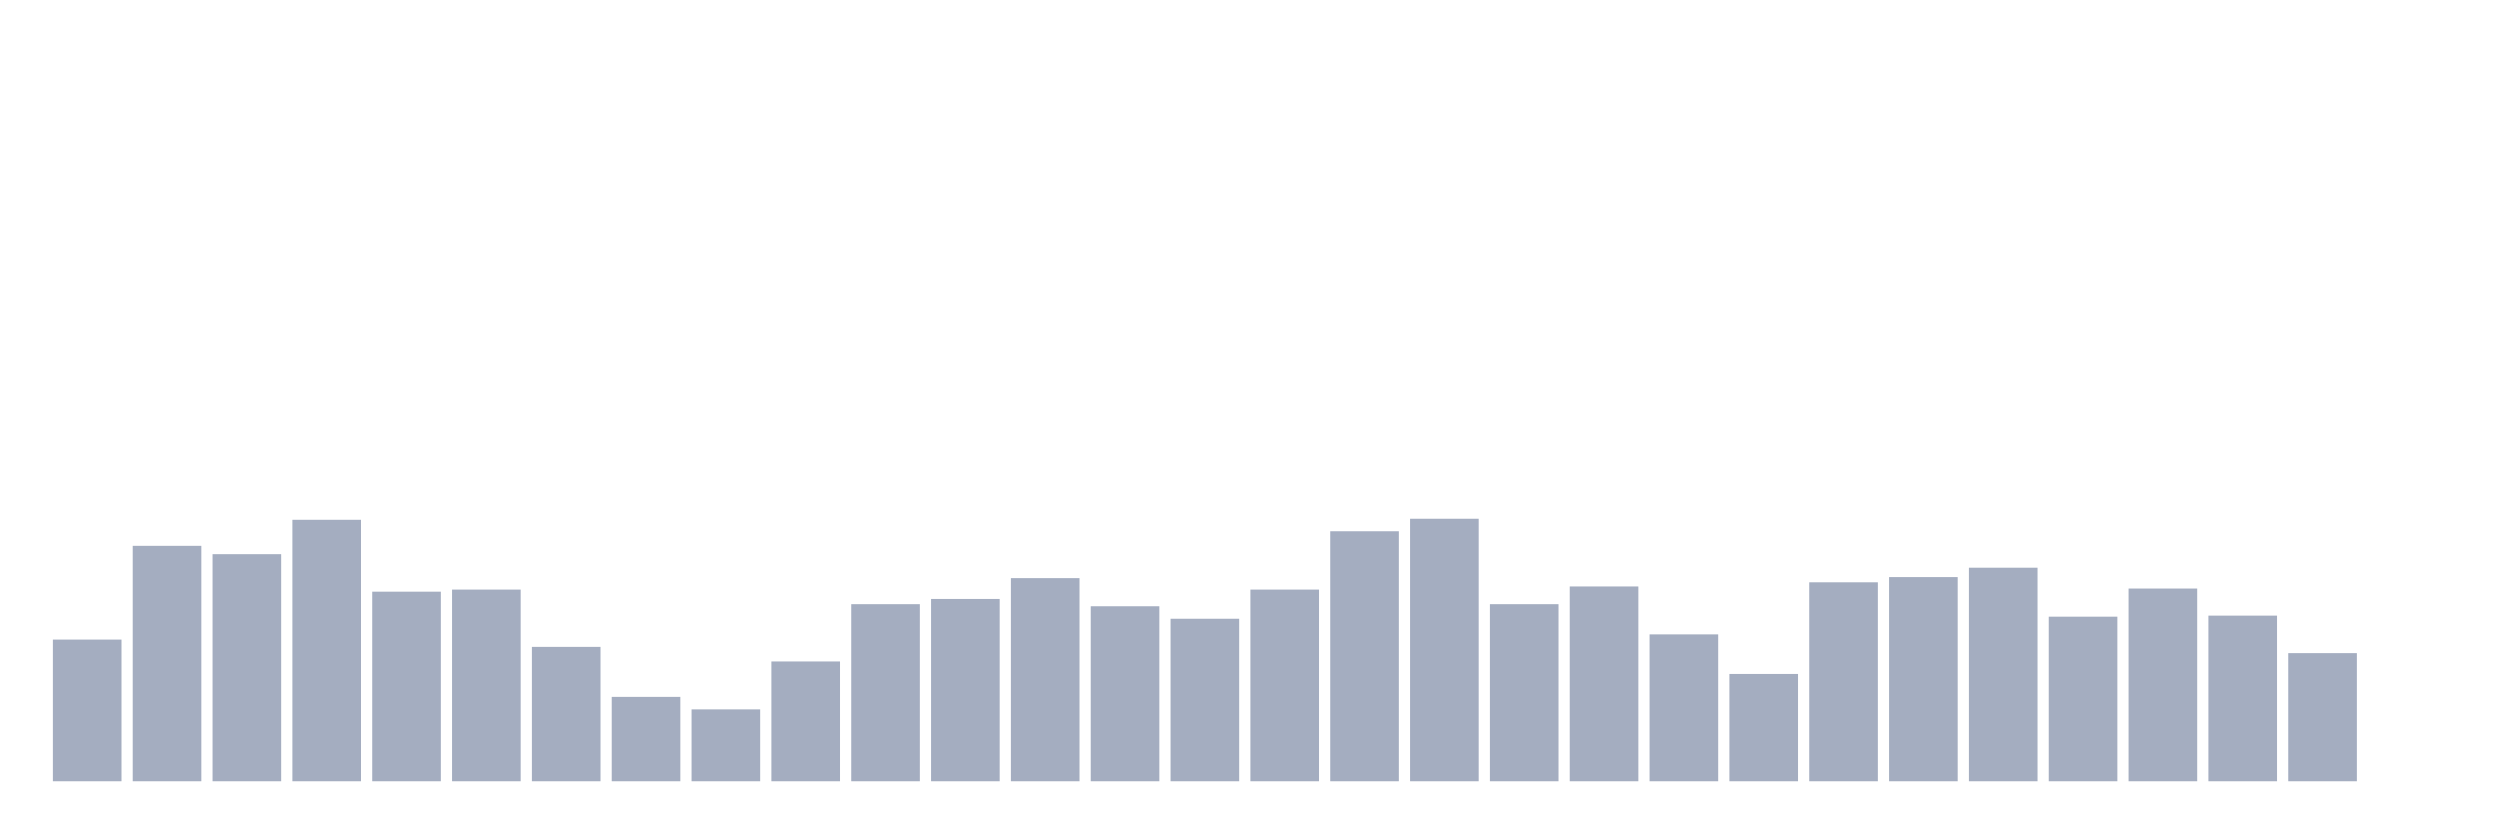
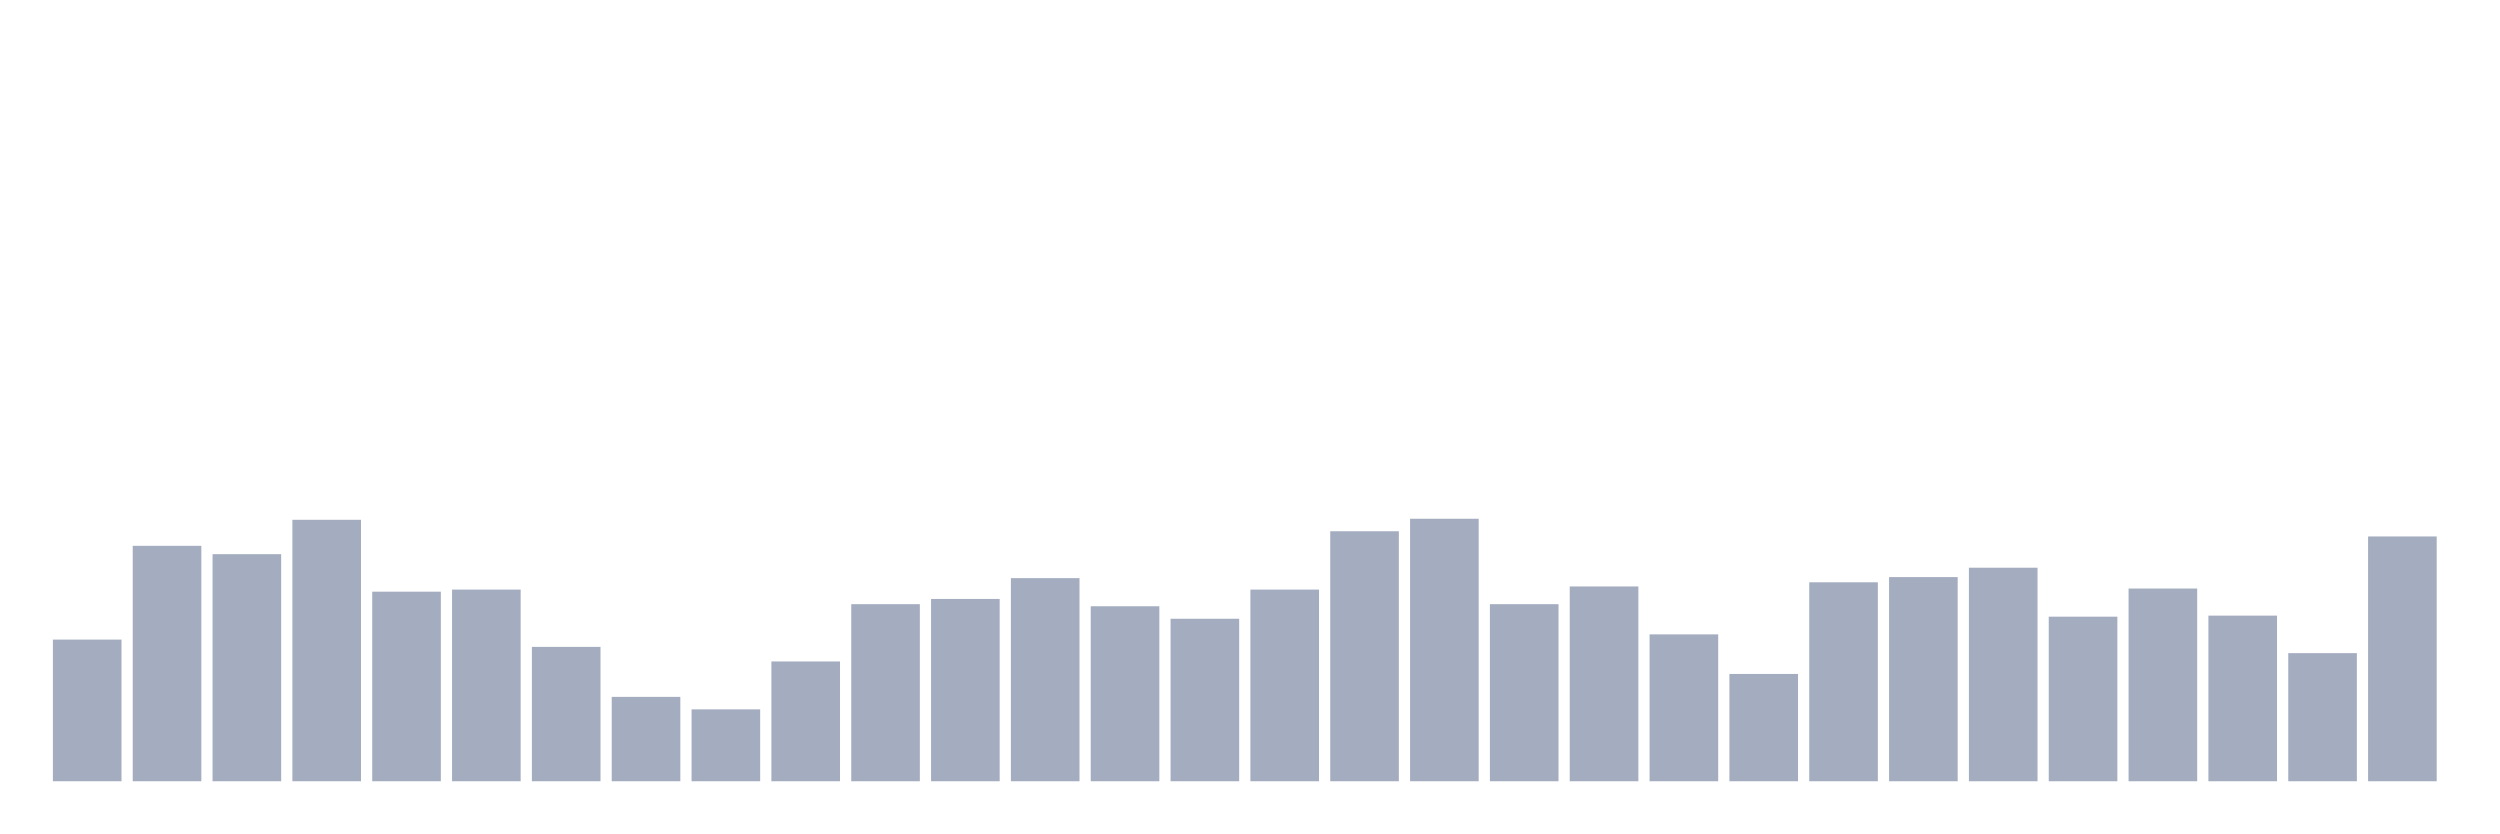
<svg xmlns="http://www.w3.org/2000/svg" viewBox="0 0 480 160">
  <g transform="translate(10,10)">
    <rect class="bar" x="0.153" width="13.175" y="112.8" height="27.2" fill="rgb(164,173,192)" />
    <rect class="bar" x="15.482" width="13.175" y="94.8" height="45.2" fill="rgb(164,173,192)" />
    <rect class="bar" x="30.81" width="13.175" y="96.4" height="43.6" fill="rgb(164,173,192)" />
    <rect class="bar" x="46.138" width="13.175" y="89.8" height="50.2" fill="rgb(164,173,192)" />
    <rect class="bar" x="61.466" width="13.175" y="103.6" height="36.4" fill="rgb(164,173,192)" />
    <rect class="bar" x="76.794" width="13.175" y="103.2" height="36.8" fill="rgb(164,173,192)" />
    <rect class="bar" x="92.123" width="13.175" y="114.2" height="25.8" fill="rgb(164,173,192)" />
    <rect class="bar" x="107.451" width="13.175" y="123.8" height="16.2" fill="rgb(164,173,192)" />
    <rect class="bar" x="122.779" width="13.175" y="126.2" height="13.8" fill="rgb(164,173,192)" />
    <rect class="bar" x="138.107" width="13.175" y="117" height="23" fill="rgb(164,173,192)" />
    <rect class="bar" x="153.436" width="13.175" y="106" height="34" fill="rgb(164,173,192)" />
    <rect class="bar" x="168.764" width="13.175" y="105" height="35" fill="rgb(164,173,192)" />
    <rect class="bar" x="184.092" width="13.175" y="101" height="39" fill="rgb(164,173,192)" />
    <rect class="bar" x="199.42" width="13.175" y="106.4" height="33.6" fill="rgb(164,173,192)" />
    <rect class="bar" x="214.748" width="13.175" y="108.8" height="31.2" fill="rgb(164,173,192)" />
    <rect class="bar" x="230.077" width="13.175" y="103.2" height="36.8" fill="rgb(164,173,192)" />
    <rect class="bar" x="245.405" width="13.175" y="92" height="48" fill="rgb(164,173,192)" />
    <rect class="bar" x="260.733" width="13.175" y="89.6" height="50.4" fill="rgb(164,173,192)" />
    <rect class="bar" x="276.061" width="13.175" y="106" height="34" fill="rgb(164,173,192)" />
    <rect class="bar" x="291.39" width="13.175" y="102.6" height="37.4" fill="rgb(164,173,192)" />
    <rect class="bar" x="306.718" width="13.175" y="111.8" height="28.2" fill="rgb(164,173,192)" />
    <rect class="bar" x="322.046" width="13.175" y="119.4" height="20.6" fill="rgb(164,173,192)" />
    <rect class="bar" x="337.374" width="13.175" y="101.8" height="38.2" fill="rgb(164,173,192)" />
    <rect class="bar" x="352.702" width="13.175" y="100.8" height="39.2" fill="rgb(164,173,192)" />
    <rect class="bar" x="368.031" width="13.175" y="99" height="41" fill="rgb(164,173,192)" />
    <rect class="bar" x="383.359" width="13.175" y="108.4" height="31.6" fill="rgb(164,173,192)" />
    <rect class="bar" x="398.687" width="13.175" y="103" height="37" fill="rgb(164,173,192)" />
    <rect class="bar" x="414.015" width="13.175" y="108.2" height="31.8" fill="rgb(164,173,192)" />
    <rect class="bar" x="429.344" width="13.175" y="115.4" height="24.6" fill="rgb(164,173,192)" />
-     <rect class="bar" x="444.672" width="13.175" y="140" height="0" fill="rgb(164,173,192)" />
+     <rect class="bar" x="444.672" width="13.175" y="93" height="47" fill="rgb(164,173,192)" />
  </g>
</svg>
